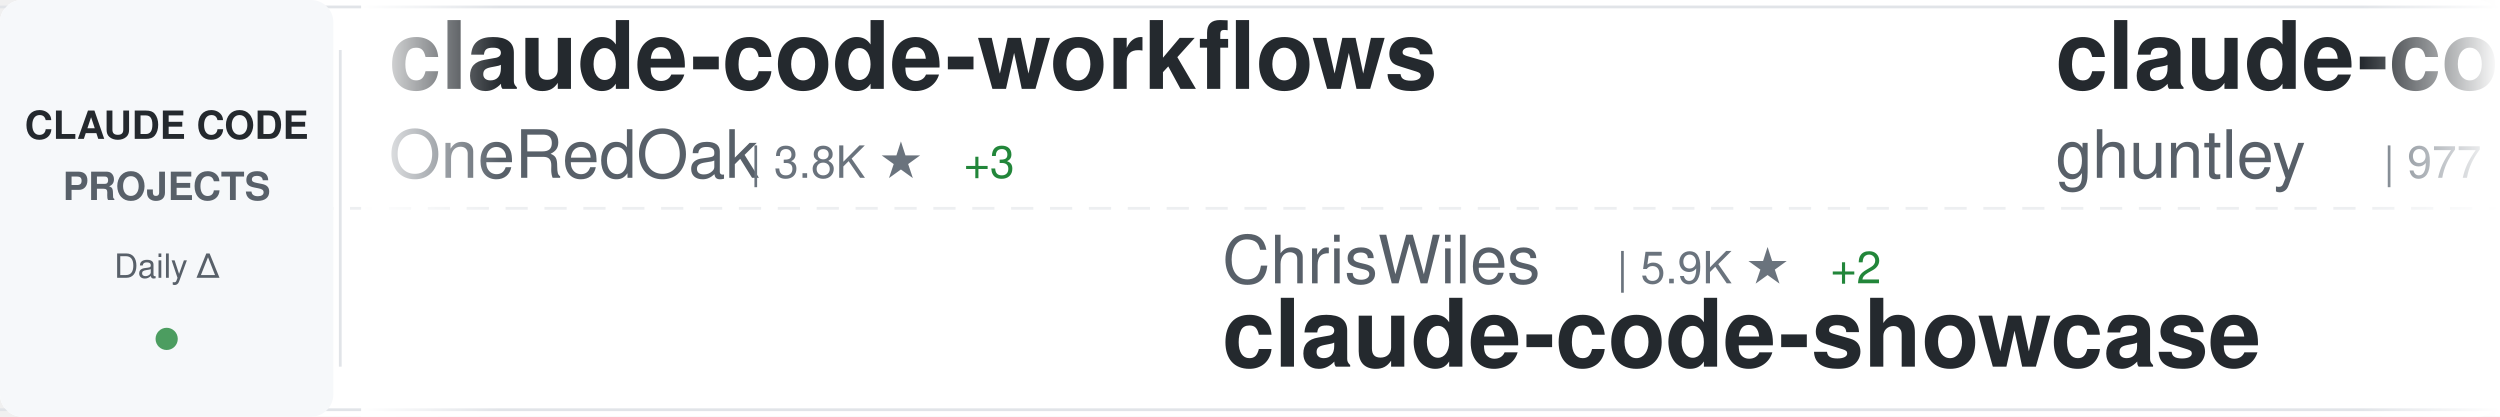
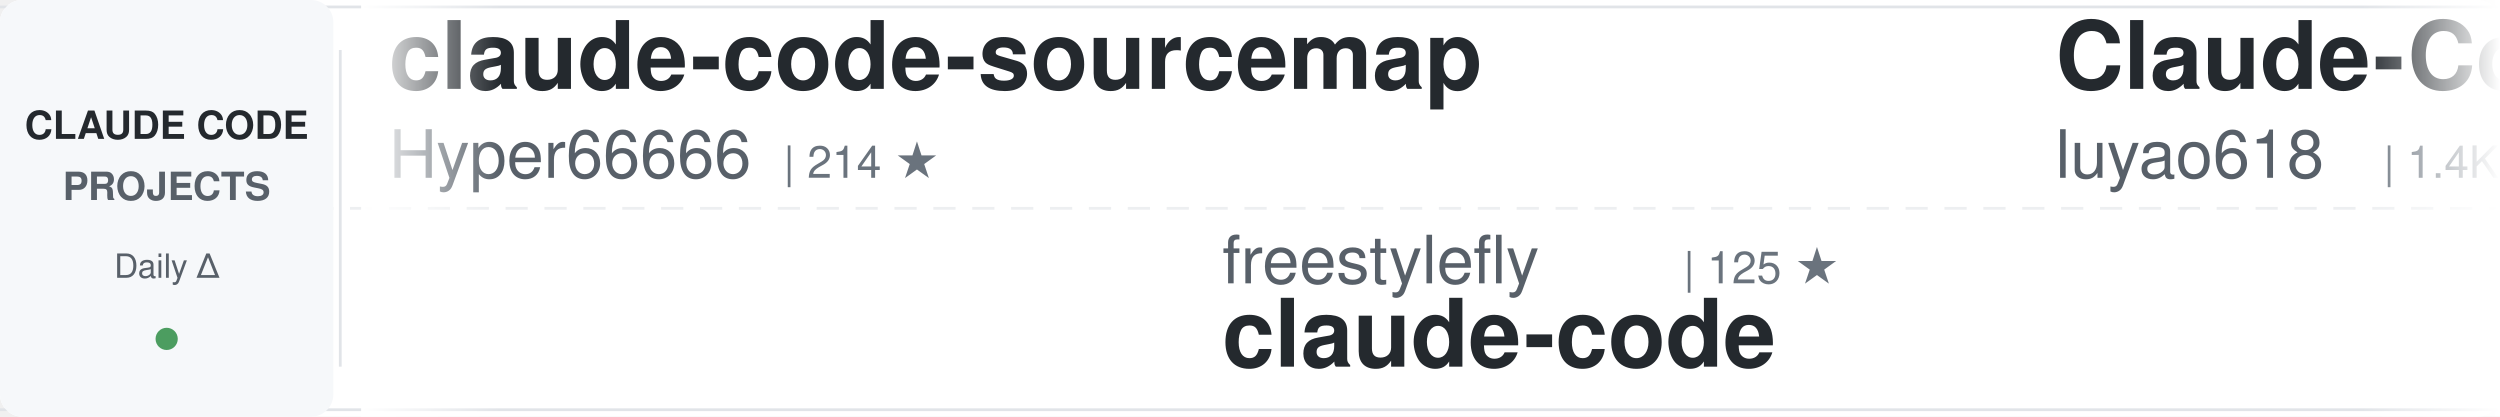
<svg xmlns="http://www.w3.org/2000/svg" width="900" height="150">
  <defs>
    <linearGradient id="awesomeLeftFade" x1="0%" y1="0%" x2="100%" y2="0%">
      <stop offset="0%" style="stop-color:#ffffff;stop-opacity:1" />
      <stop offset="100%" style="stop-color:#ffffff;stop-opacity:0" />
    </linearGradient>
    <linearGradient id="awesomeRightFade" x1="0%" y1="0%" x2="100%" y2="0%">
      <stop offset="0%" style="stop-color:#ffffff;stop-opacity:0" />
      <stop offset="100%" style="stop-color:#ffffff;stop-opacity:1" />
    </linearGradient>
  </defs>
  <rect width="900" height="150" fill="#ffffff" rx="8" />
  <rect x="0" y="2" width="900" height="1" fill="#e1e4e8" />
  <rect x="0" y="147" width="900" height="1" fill="#e1e4e8" />
  <line x1="0" y1="75" x2="900" y2="75" stroke="#e1e4e8" stroke-width="1" stroke-dasharray="8 6" opacity="0.6" />
  <rect x="0" y="0" width="120" height="150" fill="#f6f8fa" rx="8" />
  <text x="60" y="50" font-family="-apple-system, BlinkMacSystemFont, 'Segoe UI', Helvetica, Arial, sans-serif" font-size="14" font-weight="600" fill="#24292e" text-anchor="middle">CLAUDE CODE</text>
  <text x="60" y="72" font-family="-apple-system, BlinkMacSystemFont, 'Segoe UI', Helvetica, Arial, sans-serif" font-size="14" font-weight="600" fill="#586069" text-anchor="middle">PROJECTS</text>
  <text x="60" y="100" font-family="-apple-system, BlinkMacSystemFont, 'Segoe UI', Helvetica, Arial, sans-serif" font-size="12" font-weight="500" fill="#586069" text-anchor="middle">Daily Δ</text>
  <circle cx="60" cy="122" r="4" fill="#22863a" opacity="0.8" />
  <rect x="122" y="18" width="1" height="114" fill="#e1e4e8" />
  <clipPath id="awesomeTickerClip">
    <rect x="130" y="0" width="770" height="150" />
  </clipPath>
  <g clip-path="url(#awesomeTickerClip)">
    <g id="awesomeTickerItems">
      <animateTransform attributeName="transform" attributeType="XML" type="translate" from="0 0" to="-3000 0" dur="54s" repeatCount="indefinite" />
      <g transform="translate(0, 0)">
-         <text x="140" y="32" font-family="-apple-system, BlinkMacSystemFont, 'Segoe UI', Helvetica, Arial, sans-serif" font-size="34" font-weight="600" fill="#24292e">claude-code-workflows</text>
-         <text x="140" y="64" font-family="-apple-system, BlinkMacSystemFont, 'Segoe UI', Helvetica, Arial, sans-serif" font-size="24" font-weight="400" fill="#586069">OneRedOak</text>
-         <text x="270" y="64" font-family="-apple-system, BlinkMacSystemFont, 'Segoe UI', Helvetica, Arial, sans-serif" font-size="16" font-weight="500" fill="#6a737d">| 3.8K ★</text>
-         <text x="347" y="64" font-family="-apple-system, BlinkMacSystemFont, 'Segoe UI', Helvetica, Arial, sans-serif" font-size="16" font-weight="500" fill="#22863a"> +3</text>
+         <text x="140" y="32" font-family="-apple-system, BlinkMacSystemFont, 'Segoe UI', Helvetica, Arial, sans-serif" font-size="34" font-weight="600" fill="#24292e">claude-code-sourcemap</text>
+         <text x="140" y="64" font-family="-apple-system, BlinkMacSystemFont, 'Segoe UI', Helvetica, Arial, sans-serif" font-size="24" font-weight="400" fill="#586069">Hyper66666</text>
+         <text x="282" y="64" font-family="-apple-system, BlinkMacSystemFont, 'Segoe UI', Helvetica, Arial, sans-serif" font-size="16" font-weight="500" fill="#6a737d">| 214 ★</text>
      </g>
      <g transform="translate(300, 0)">
+         <text x="140" y="102" font-family="-apple-system, BlinkMacSystemFont, 'Segoe UI', Helvetica, Arial, sans-serif" font-size="24" font-weight="400" fill="#586069">freestylefly</text>
+         <text x="306" y="102" font-family="-apple-system, BlinkMacSystemFont, 'Segoe UI', Helvetica, Arial, sans-serif" font-size="16" font-weight="500" fill="#6a737d">| 125 ★</text>
+         <text x="140" y="132" font-family="-apple-system, BlinkMacSystemFont, 'Segoe UI', Helvetica, Arial, sans-serif" font-size="34" font-weight="600" fill="#24292e">claude-code</text>
+       </g>
+       <g transform="translate(600, 0)">
+         <text x="140" y="32" font-family="-apple-system, BlinkMacSystemFont, 'Segoe UI', Helvetica, Arial, sans-serif" font-size="34" font-weight="600" fill="#24292e">Claude-Code-Source-Study</text>
+         <text x="140" y="64" font-family="-apple-system, BlinkMacSystemFont, 'Segoe UI', Helvetica, Arial, sans-serif" font-size="24" font-weight="400" fill="#586069">luyao618</text>
+         <text x="258" y="64" font-family="-apple-system, BlinkMacSystemFont, 'Segoe UI', Helvetica, Arial, sans-serif" font-size="16" font-weight="500" fill="#6a737d">| 1.4K ★</text>
+         <text x="335" y="64" font-family="-apple-system, BlinkMacSystemFont, 'Segoe UI', Helvetica, Arial, sans-serif" font-size="16" font-weight="500" fill="#22863a"> +4</text>
+       </g>
+       <g transform="translate(900, 0)">
+         <text x="140" y="102" font-family="-apple-system, BlinkMacSystemFont, 'Segoe UI', Helvetica, Arial, sans-serif" font-size="24" font-weight="400" fill="#586069">guanshan</text>
+         <text x="258" y="102" font-family="-apple-system, BlinkMacSystemFont, 'Segoe UI', Helvetica, Arial, sans-serif" font-size="16" font-weight="500" fill="#6a737d">| 59 ★</text>
+         <text x="140" y="132" font-family="-apple-system, BlinkMacSystemFont, 'Segoe UI', Helvetica, Arial, sans-serif" font-size="34" font-weight="600" fill="#24292e">ClaudeCode</text>
+       </g>
+       <g transform="translate(1200, 0)">
+         <text x="140" y="32" font-family="-apple-system, BlinkMacSystemFont, 'Segoe UI', Helvetica, Arial, sans-serif" font-size="34" font-weight="600" fill="#24292e">claude-code-tips</text>
+         <text x="140" y="64" font-family="-apple-system, BlinkMacSystemFont, 'Segoe UI', Helvetica, Arial, sans-serif" font-size="24" font-weight="400" fill="#586069">ykdojo</text>
+         <text x="234" y="64" font-family="-apple-system, BlinkMacSystemFont, 'Segoe UI', Helvetica, Arial, sans-serif" font-size="16" font-weight="500" fill="#6a737d">| 8.3K ★</text>
+         <text x="311" y="64" font-family="-apple-system, BlinkMacSystemFont, 'Segoe UI', Helvetica, Arial, sans-serif" font-size="16" font-weight="500" fill="#22863a"> +30</text>
+       </g>
+       <g transform="translate(1500, 0)">
+         <text x="140" y="102" font-family="-apple-system, BlinkMacSystemFont, 'Segoe UI', Helvetica, Arial, sans-serif" font-size="24" font-weight="400" fill="#586069">AICoderTudou</text>
+         <text x="306" y="102" font-family="-apple-system, BlinkMacSystemFont, 'Segoe UI', Helvetica, Arial, sans-serif" font-size="16" font-weight="500" fill="#6a737d">| 501 ★</text>
+         <text x="140" y="132" font-family="-apple-system, BlinkMacSystemFont, 'Segoe UI', Helvetica, Arial, sans-serif" font-size="34" font-weight="600" fill="#24292e">claude-code-tudou</text>
+       </g>
+       <g transform="translate(1800, 0)">
+         <text x="140" y="32" font-family="-apple-system, BlinkMacSystemFont, 'Segoe UI', Helvetica, Arial, sans-serif" font-size="34" font-weight="600" fill="#24292e">claude-code-action</text>
+         <text x="140" y="64" font-family="-apple-system, BlinkMacSystemFont, 'Segoe UI', Helvetica, Arial, sans-serif" font-size="24" font-weight="400" fill="#586069">anthropics</text>
+         <text x="282" y="64" font-family="-apple-system, BlinkMacSystemFont, 'Segoe UI', Helvetica, Arial, sans-serif" font-size="16" font-weight="500" fill="#6a737d">| 7.6K ★</text>
+         <text x="359" y="64" font-family="-apple-system, BlinkMacSystemFont, 'Segoe UI', Helvetica, Arial, sans-serif" font-size="16" font-weight="500" fill="#22863a"> +13</text>
+       </g>
+       <g transform="translate(2100, 0)">
+         <text x="140" y="102" font-family="-apple-system, BlinkMacSystemFont, 'Segoe UI', Helvetica, Arial, sans-serif" font-size="24" font-weight="400" fill="#586069">frankbria</text>
+         <text x="270" y="102" font-family="-apple-system, BlinkMacSystemFont, 'Segoe UI', Helvetica, Arial, sans-serif" font-size="16" font-weight="500" fill="#6a737d">| 9.1K ★</text>
+         <text x="347" y="102" font-family="-apple-system, BlinkMacSystemFont, 'Segoe UI', Helvetica, Arial, sans-serif" font-size="16" font-weight="500" fill="#22863a"> +4</text>
+         <text x="140" y="132" font-family="-apple-system, BlinkMacSystemFont, 'Segoe UI', Helvetica, Arial, sans-serif" font-size="34" font-weight="600" fill="#24292e">ralph-claude-code</text>
+       </g>
+       <g transform="translate(2400, 0)">
+         <text x="140" y="32" font-family="-apple-system, BlinkMacSystemFont, 'Segoe UI', Helvetica, Arial, sans-serif" font-size="34" font-weight="600" fill="#24292e">free-claude-code</text>
+         <text x="140" y="64" font-family="-apple-system, BlinkMacSystemFont, 'Segoe UI', Helvetica, Arial, sans-serif" font-size="24" font-weight="400" fill="#586069">Alishahryar1</text>
+         <text x="306" y="64" font-family="-apple-system, BlinkMacSystemFont, 'Segoe UI', Helvetica, Arial, sans-serif" font-size="16" font-weight="500" fill="#6a737d">| 25.0K ★</text>
+         <text x="392" y="64" font-family="-apple-system, BlinkMacSystemFont, 'Segoe UI', Helvetica, Arial, sans-serif" font-size="16" font-weight="500" fill="#22863a"> +218</text>
+       </g>
+       <g transform="translate(2700, 0)">
        <text x="140" y="102" font-family="-apple-system, BlinkMacSystemFont, 'Segoe UI', Helvetica, Arial, sans-serif" font-size="24" font-weight="400" fill="#586069">ChrisWiles</text>
        <text x="282" y="102" font-family="-apple-system, BlinkMacSystemFont, 'Segoe UI', Helvetica, Arial, sans-serif" font-size="16" font-weight="500" fill="#6a737d">| 5.9K ★</text>
-         <text x="359" y="102" font-family="-apple-system, BlinkMacSystemFont, 'Segoe UI', Helvetica, Arial, sans-serif" font-size="16" font-weight="500" fill="#22863a"> +2</text>
+         <text x="359" y="102" font-family="-apple-system, BlinkMacSystemFont, 'Segoe UI', Helvetica, Arial, sans-serif" font-size="16" font-weight="500" fill="#22863a"> +1</text>
        <text x="140" y="132" font-family="-apple-system, BlinkMacSystemFont, 'Segoe UI', Helvetica, Arial, sans-serif" font-size="34" font-weight="600" fill="#24292e">claude-code-showcase</text>
      </g>
-       <g transform="translate(600, 0)">
-         <text x="140" y="32" font-family="-apple-system, BlinkMacSystemFont, 'Segoe UI', Helvetica, Arial, sans-serif" font-size="34" font-weight="600" fill="#24292e">claude-code-source-code-...</text>
-         <text x="140" y="64" font-family="-apple-system, BlinkMacSystemFont, 'Segoe UI', Helvetica, Arial, sans-serif" font-size="24" font-weight="400" fill="#586069">ghuntley</text>
-         <text x="258" y="64" font-family="-apple-system, BlinkMacSystemFont, 'Segoe UI', Helvetica, Arial, sans-serif" font-size="16" font-weight="500" fill="#6a737d">| 977 ★</text>
-       </g>
-       <g transform="translate(900, 0)">
-         <text x="140" y="102" font-family="-apple-system, BlinkMacSystemFont, 'Segoe UI', Helvetica, Arial, sans-serif" font-size="24" font-weight="400" fill="#586069">JrCx7scC</text>
-         <text x="258" y="102" font-family="-apple-system, BlinkMacSystemFont, 'Segoe UI', Helvetica, Arial, sans-serif" font-size="16" font-weight="500" fill="#6a737d">| 368 ★</text>
-         <text x="326" y="102" font-family="-apple-system, BlinkMacSystemFont, 'Segoe UI', Helvetica, Arial, sans-serif" font-size="16" font-weight="500" fill="#22863a"> +1</text>
-         <text x="140" y="132" font-family="-apple-system, BlinkMacSystemFont, 'Segoe UI', Helvetica, Arial, sans-serif" font-size="34" font-weight="600" fill="#24292e">claude-code-source</text>
-       </g>
-       <g transform="translate(1200, 0)">
-         <text x="140" y="32" font-family="-apple-system, BlinkMacSystemFont, 'Segoe UI', Helvetica, Arial, sans-serif" font-size="34" font-weight="600" fill="#24292e">claude-code-best-practic...</text>
-         <text x="140" y="64" font-family="-apple-system, BlinkMacSystemFont, 'Segoe UI', Helvetica, Arial, sans-serif" font-size="24" font-weight="400" fill="#586069">shanraisshan</text>
-         <text x="306" y="64" font-family="-apple-system, BlinkMacSystemFont, 'Segoe UI', Helvetica, Arial, sans-serif" font-size="16" font-weight="500" fill="#6a737d">| 53.2K ★</text>
-         <text x="392" y="64" font-family="-apple-system, BlinkMacSystemFont, 'Segoe UI', Helvetica, Arial, sans-serif" font-size="16" font-weight="500" fill="#22863a"> +118</text>
-       </g>
-       <g transform="translate(1500, 0)">
-         <text x="140" y="102" font-family="-apple-system, BlinkMacSystemFont, 'Segoe UI', Helvetica, Arial, sans-serif" font-size="24" font-weight="400" fill="#586069">luyao618</text>
-         <text x="258" y="102" font-family="-apple-system, BlinkMacSystemFont, 'Segoe UI', Helvetica, Arial, sans-serif" font-size="16" font-weight="500" fill="#6a737d">| 1.4K ★</text>
-         <text x="335" y="102" font-family="-apple-system, BlinkMacSystemFont, 'Segoe UI', Helvetica, Arial, sans-serif" font-size="16" font-weight="500" fill="#22863a"> +4</text>
-         <text x="140" y="132" font-family="-apple-system, BlinkMacSystemFont, 'Segoe UI', Helvetica, Arial, sans-serif" font-size="34" font-weight="600" fill="#24292e">Claude-Code-Source-Study</text>
-       </g>
-       <g transform="translate(1800, 0)">
-         <text x="140" y="32" font-family="-apple-system, BlinkMacSystemFont, 'Segoe UI', Helvetica, Arial, sans-serif" font-size="34" font-weight="600" fill="#24292e">free-claude-code</text>
-         <text x="140" y="64" font-family="-apple-system, BlinkMacSystemFont, 'Segoe UI', Helvetica, Arial, sans-serif" font-size="24" font-weight="400" fill="#586069">Alishahryar1</text>
-         <text x="306" y="64" font-family="-apple-system, BlinkMacSystemFont, 'Segoe UI', Helvetica, Arial, sans-serif" font-size="16" font-weight="500" fill="#6a737d">| 24.9K ★</text>
-         <text x="392" y="64" font-family="-apple-system, BlinkMacSystemFont, 'Segoe UI', Helvetica, Arial, sans-serif" font-size="16" font-weight="500" fill="#22863a"> +221</text>
-       </g>
-       <g transform="translate(2100, 0)">
-         <text x="140" y="102" font-family="-apple-system, BlinkMacSystemFont, 'Segoe UI', Helvetica, Arial, sans-serif" font-size="24" font-weight="400" fill="#586069">Windy3f3f3f3f</text>
-         <text x="318" y="102" font-family="-apple-system, BlinkMacSystemFont, 'Segoe UI', Helvetica, Arial, sans-serif" font-size="16" font-weight="500" fill="#6a737d">| 2.4K ★</text>
-         <text x="395" y="102" font-family="-apple-system, BlinkMacSystemFont, 'Segoe UI', Helvetica, Arial, sans-serif" font-size="16" font-weight="500" fill="#22863a"> +6</text>
-         <text x="140" y="132" font-family="-apple-system, BlinkMacSystemFont, 'Segoe UI', Helvetica, Arial, sans-serif" font-size="34" font-weight="600" fill="#24292e">how-claude-code-works</text>
-       </g>
-       <g transform="translate(2400, 0)">
-         <text x="140" y="32" font-family="-apple-system, BlinkMacSystemFont, 'Segoe UI', Helvetica, Arial, sans-serif" font-size="34" font-weight="600" fill="#24292e">claude-code</text>
-         <text x="140" y="64" font-family="-apple-system, BlinkMacSystemFont, 'Segoe UI', Helvetica, Arial, sans-serif" font-size="24" font-weight="400" fill="#586069">RishabhK103</text>
-         <text x="294" y="64" font-family="-apple-system, BlinkMacSystemFont, 'Segoe UI', Helvetica, Arial, sans-serif" font-size="16" font-weight="500" fill="#6a737d">| 81 ★</text>
-       </g>
-       <g transform="translate(2700, 0)">
-         <text x="140" y="102" font-family="-apple-system, BlinkMacSystemFont, 'Segoe UI', Helvetica, Arial, sans-serif" font-size="24" font-weight="400" fill="#586069">lintsinghua</text>
-         <text x="294" y="102" font-family="-apple-system, BlinkMacSystemFont, 'Segoe UI', Helvetica, Arial, sans-serif" font-size="16" font-weight="500" fill="#6a737d">| 3.3K ★</text>
-         <text x="371" y="102" font-family="-apple-system, BlinkMacSystemFont, 'Segoe UI', Helvetica, Arial, sans-serif" font-size="16" font-weight="500" fill="#22863a"> +9</text>
-         <text x="140" y="132" font-family="-apple-system, BlinkMacSystemFont, 'Segoe UI', Helvetica, Arial, sans-serif" font-size="34" font-weight="600" fill="#24292e">claude-code-book</text>
-       </g>
      <g transform="translate(3000, 0)">
-         <text x="140" y="32" font-family="-apple-system, BlinkMacSystemFont, 'Segoe UI', Helvetica, Arial, sans-serif" font-size="34" font-weight="600" fill="#24292e">claude-code-workflows</text>
-         <text x="140" y="64" font-family="-apple-system, BlinkMacSystemFont, 'Segoe UI', Helvetica, Arial, sans-serif" font-size="24" font-weight="400" fill="#586069">OneRedOak</text>
-         <text x="270" y="64" font-family="-apple-system, BlinkMacSystemFont, 'Segoe UI', Helvetica, Arial, sans-serif" font-size="16" font-weight="500" fill="#6a737d">| 3.8K ★</text>
-         <text x="347" y="64" font-family="-apple-system, BlinkMacSystemFont, 'Segoe UI', Helvetica, Arial, sans-serif" font-size="16" font-weight="500" fill="#22863a"> +3</text>
+         <text x="140" y="32" font-family="-apple-system, BlinkMacSystemFont, 'Segoe UI', Helvetica, Arial, sans-serif" font-size="34" font-weight="600" fill="#24292e">claude-code-sourcemap</text>
+         <text x="140" y="64" font-family="-apple-system, BlinkMacSystemFont, 'Segoe UI', Helvetica, Arial, sans-serif" font-size="24" font-weight="400" fill="#586069">Hyper66666</text>
+         <text x="282" y="64" font-family="-apple-system, BlinkMacSystemFont, 'Segoe UI', Helvetica, Arial, sans-serif" font-size="16" font-weight="500" fill="#6a737d">| 214 ★</text>
      </g>
      <g transform="translate(3300, 0)">
-         <text x="140" y="102" font-family="-apple-system, BlinkMacSystemFont, 'Segoe UI', Helvetica, Arial, sans-serif" font-size="24" font-weight="400" fill="#586069">ChrisWiles</text>
-         <text x="282" y="102" font-family="-apple-system, BlinkMacSystemFont, 'Segoe UI', Helvetica, Arial, sans-serif" font-size="16" font-weight="500" fill="#6a737d">| 5.9K ★</text>
-         <text x="359" y="102" font-family="-apple-system, BlinkMacSystemFont, 'Segoe UI', Helvetica, Arial, sans-serif" font-size="16" font-weight="500" fill="#22863a"> +2</text>
-         <text x="140" y="132" font-family="-apple-system, BlinkMacSystemFont, 'Segoe UI', Helvetica, Arial, sans-serif" font-size="34" font-weight="600" fill="#24292e">claude-code-showcase</text>
+         <text x="140" y="102" font-family="-apple-system, BlinkMacSystemFont, 'Segoe UI', Helvetica, Arial, sans-serif" font-size="24" font-weight="400" fill="#586069">freestylefly</text>
+         <text x="306" y="102" font-family="-apple-system, BlinkMacSystemFont, 'Segoe UI', Helvetica, Arial, sans-serif" font-size="16" font-weight="500" fill="#6a737d">| 125 ★</text>
+         <text x="140" y="132" font-family="-apple-system, BlinkMacSystemFont, 'Segoe UI', Helvetica, Arial, sans-serif" font-size="34" font-weight="600" fill="#24292e">claude-code</text>
      </g>
      <g transform="translate(3600, 0)">
-         <text x="140" y="32" font-family="-apple-system, BlinkMacSystemFont, 'Segoe UI', Helvetica, Arial, sans-serif" font-size="34" font-weight="600" fill="#24292e">claude-code-source-code-...</text>
-         <text x="140" y="64" font-family="-apple-system, BlinkMacSystemFont, 'Segoe UI', Helvetica, Arial, sans-serif" font-size="24" font-weight="400" fill="#586069">ghuntley</text>
-         <text x="258" y="64" font-family="-apple-system, BlinkMacSystemFont, 'Segoe UI', Helvetica, Arial, sans-serif" font-size="16" font-weight="500" fill="#6a737d">| 977 ★</text>
+         <text x="140" y="32" font-family="-apple-system, BlinkMacSystemFont, 'Segoe UI', Helvetica, Arial, sans-serif" font-size="34" font-weight="600" fill="#24292e">Claude-Code-Source-Study</text>
+         <text x="140" y="64" font-family="-apple-system, BlinkMacSystemFont, 'Segoe UI', Helvetica, Arial, sans-serif" font-size="24" font-weight="400" fill="#586069">luyao618</text>
+         <text x="258" y="64" font-family="-apple-system, BlinkMacSystemFont, 'Segoe UI', Helvetica, Arial, sans-serif" font-size="16" font-weight="500" fill="#6a737d">| 1.4K ★</text>
+         <text x="335" y="64" font-family="-apple-system, BlinkMacSystemFont, 'Segoe UI', Helvetica, Arial, sans-serif" font-size="16" font-weight="500" fill="#22863a"> +4</text>
      </g>
      <g transform="translate(3900, 0)">
-         <text x="140" y="102" font-family="-apple-system, BlinkMacSystemFont, 'Segoe UI', Helvetica, Arial, sans-serif" font-size="24" font-weight="400" fill="#586069">JrCx7scC</text>
-         <text x="258" y="102" font-family="-apple-system, BlinkMacSystemFont, 'Segoe UI', Helvetica, Arial, sans-serif" font-size="16" font-weight="500" fill="#6a737d">| 368 ★</text>
-         <text x="326" y="102" font-family="-apple-system, BlinkMacSystemFont, 'Segoe UI', Helvetica, Arial, sans-serif" font-size="16" font-weight="500" fill="#22863a"> +1</text>
-         <text x="140" y="132" font-family="-apple-system, BlinkMacSystemFont, 'Segoe UI', Helvetica, Arial, sans-serif" font-size="34" font-weight="600" fill="#24292e">claude-code-source</text>
+         <text x="140" y="102" font-family="-apple-system, BlinkMacSystemFont, 'Segoe UI', Helvetica, Arial, sans-serif" font-size="24" font-weight="400" fill="#586069">guanshan</text>
+         <text x="258" y="102" font-family="-apple-system, BlinkMacSystemFont, 'Segoe UI', Helvetica, Arial, sans-serif" font-size="16" font-weight="500" fill="#6a737d">| 59 ★</text>
+         <text x="140" y="132" font-family="-apple-system, BlinkMacSystemFont, 'Segoe UI', Helvetica, Arial, sans-serif" font-size="34" font-weight="600" fill="#24292e">ClaudeCode</text>
      </g>
    </g>
  </g>
  <rect x="130" y="0" width="50" height="150" fill="url(#awesomeLeftFade)" />
  <rect x="850" y="0" width="50" height="150" fill="url(#awesomeRightFade)" />
</svg>
